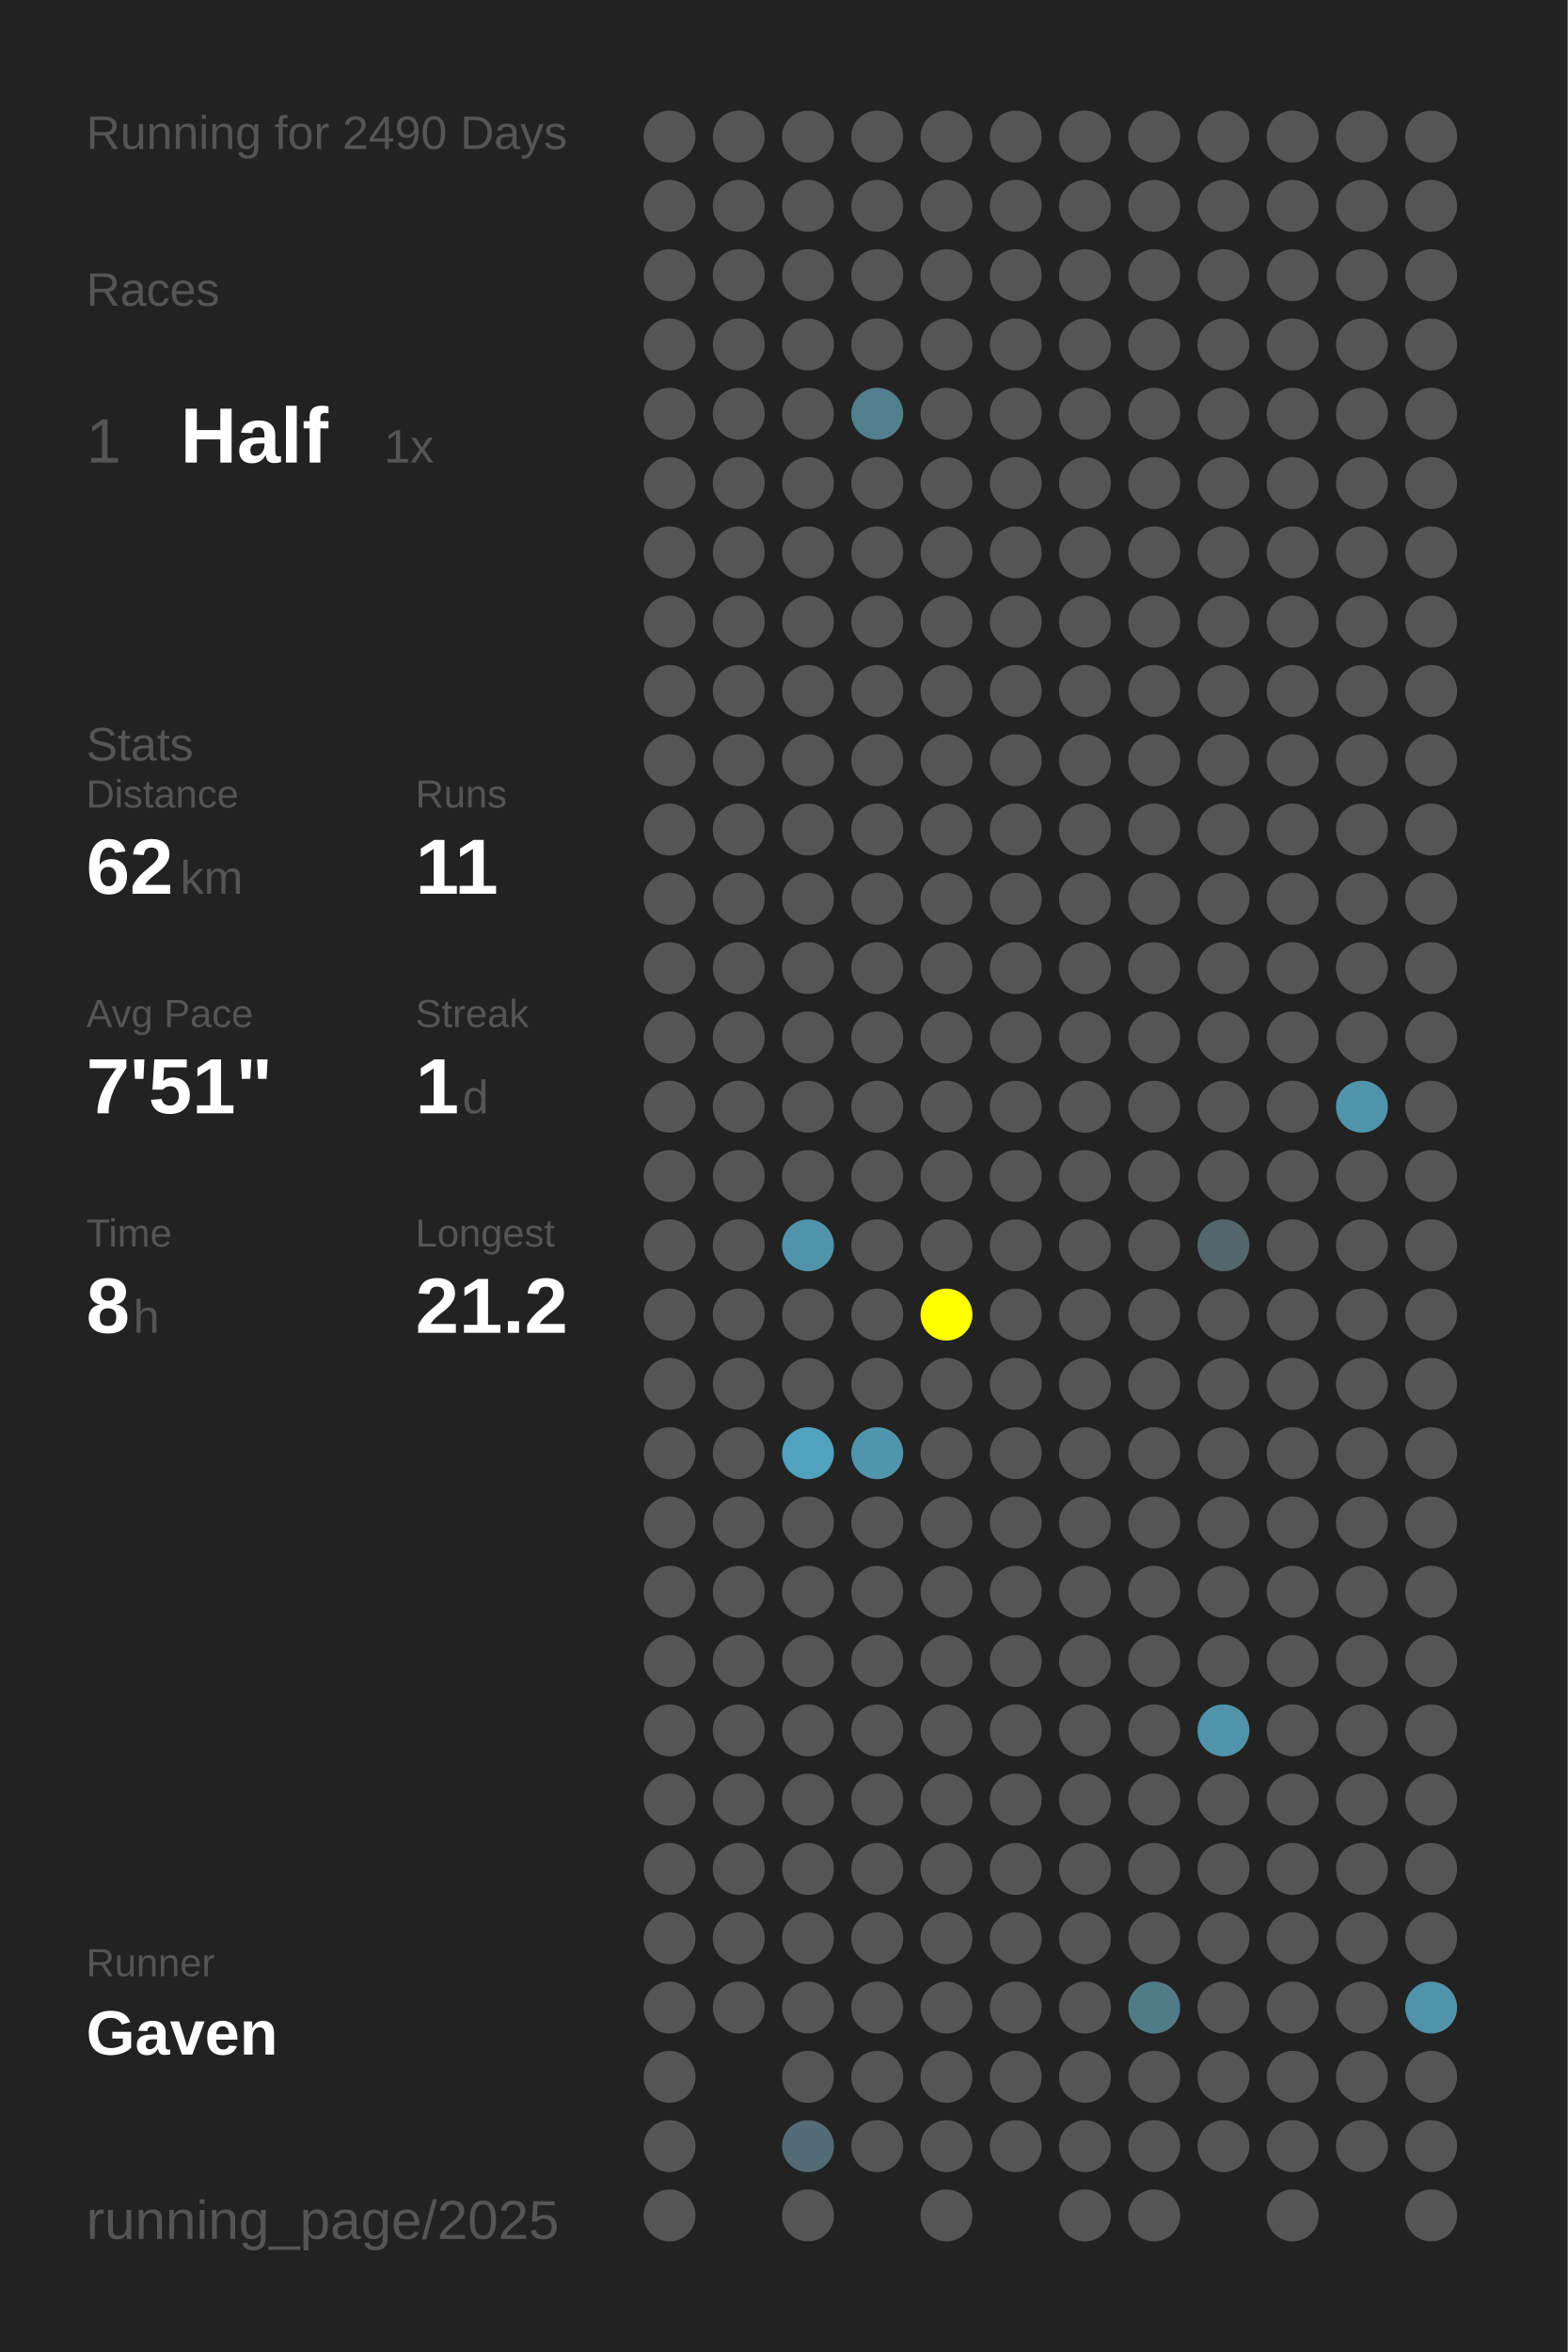
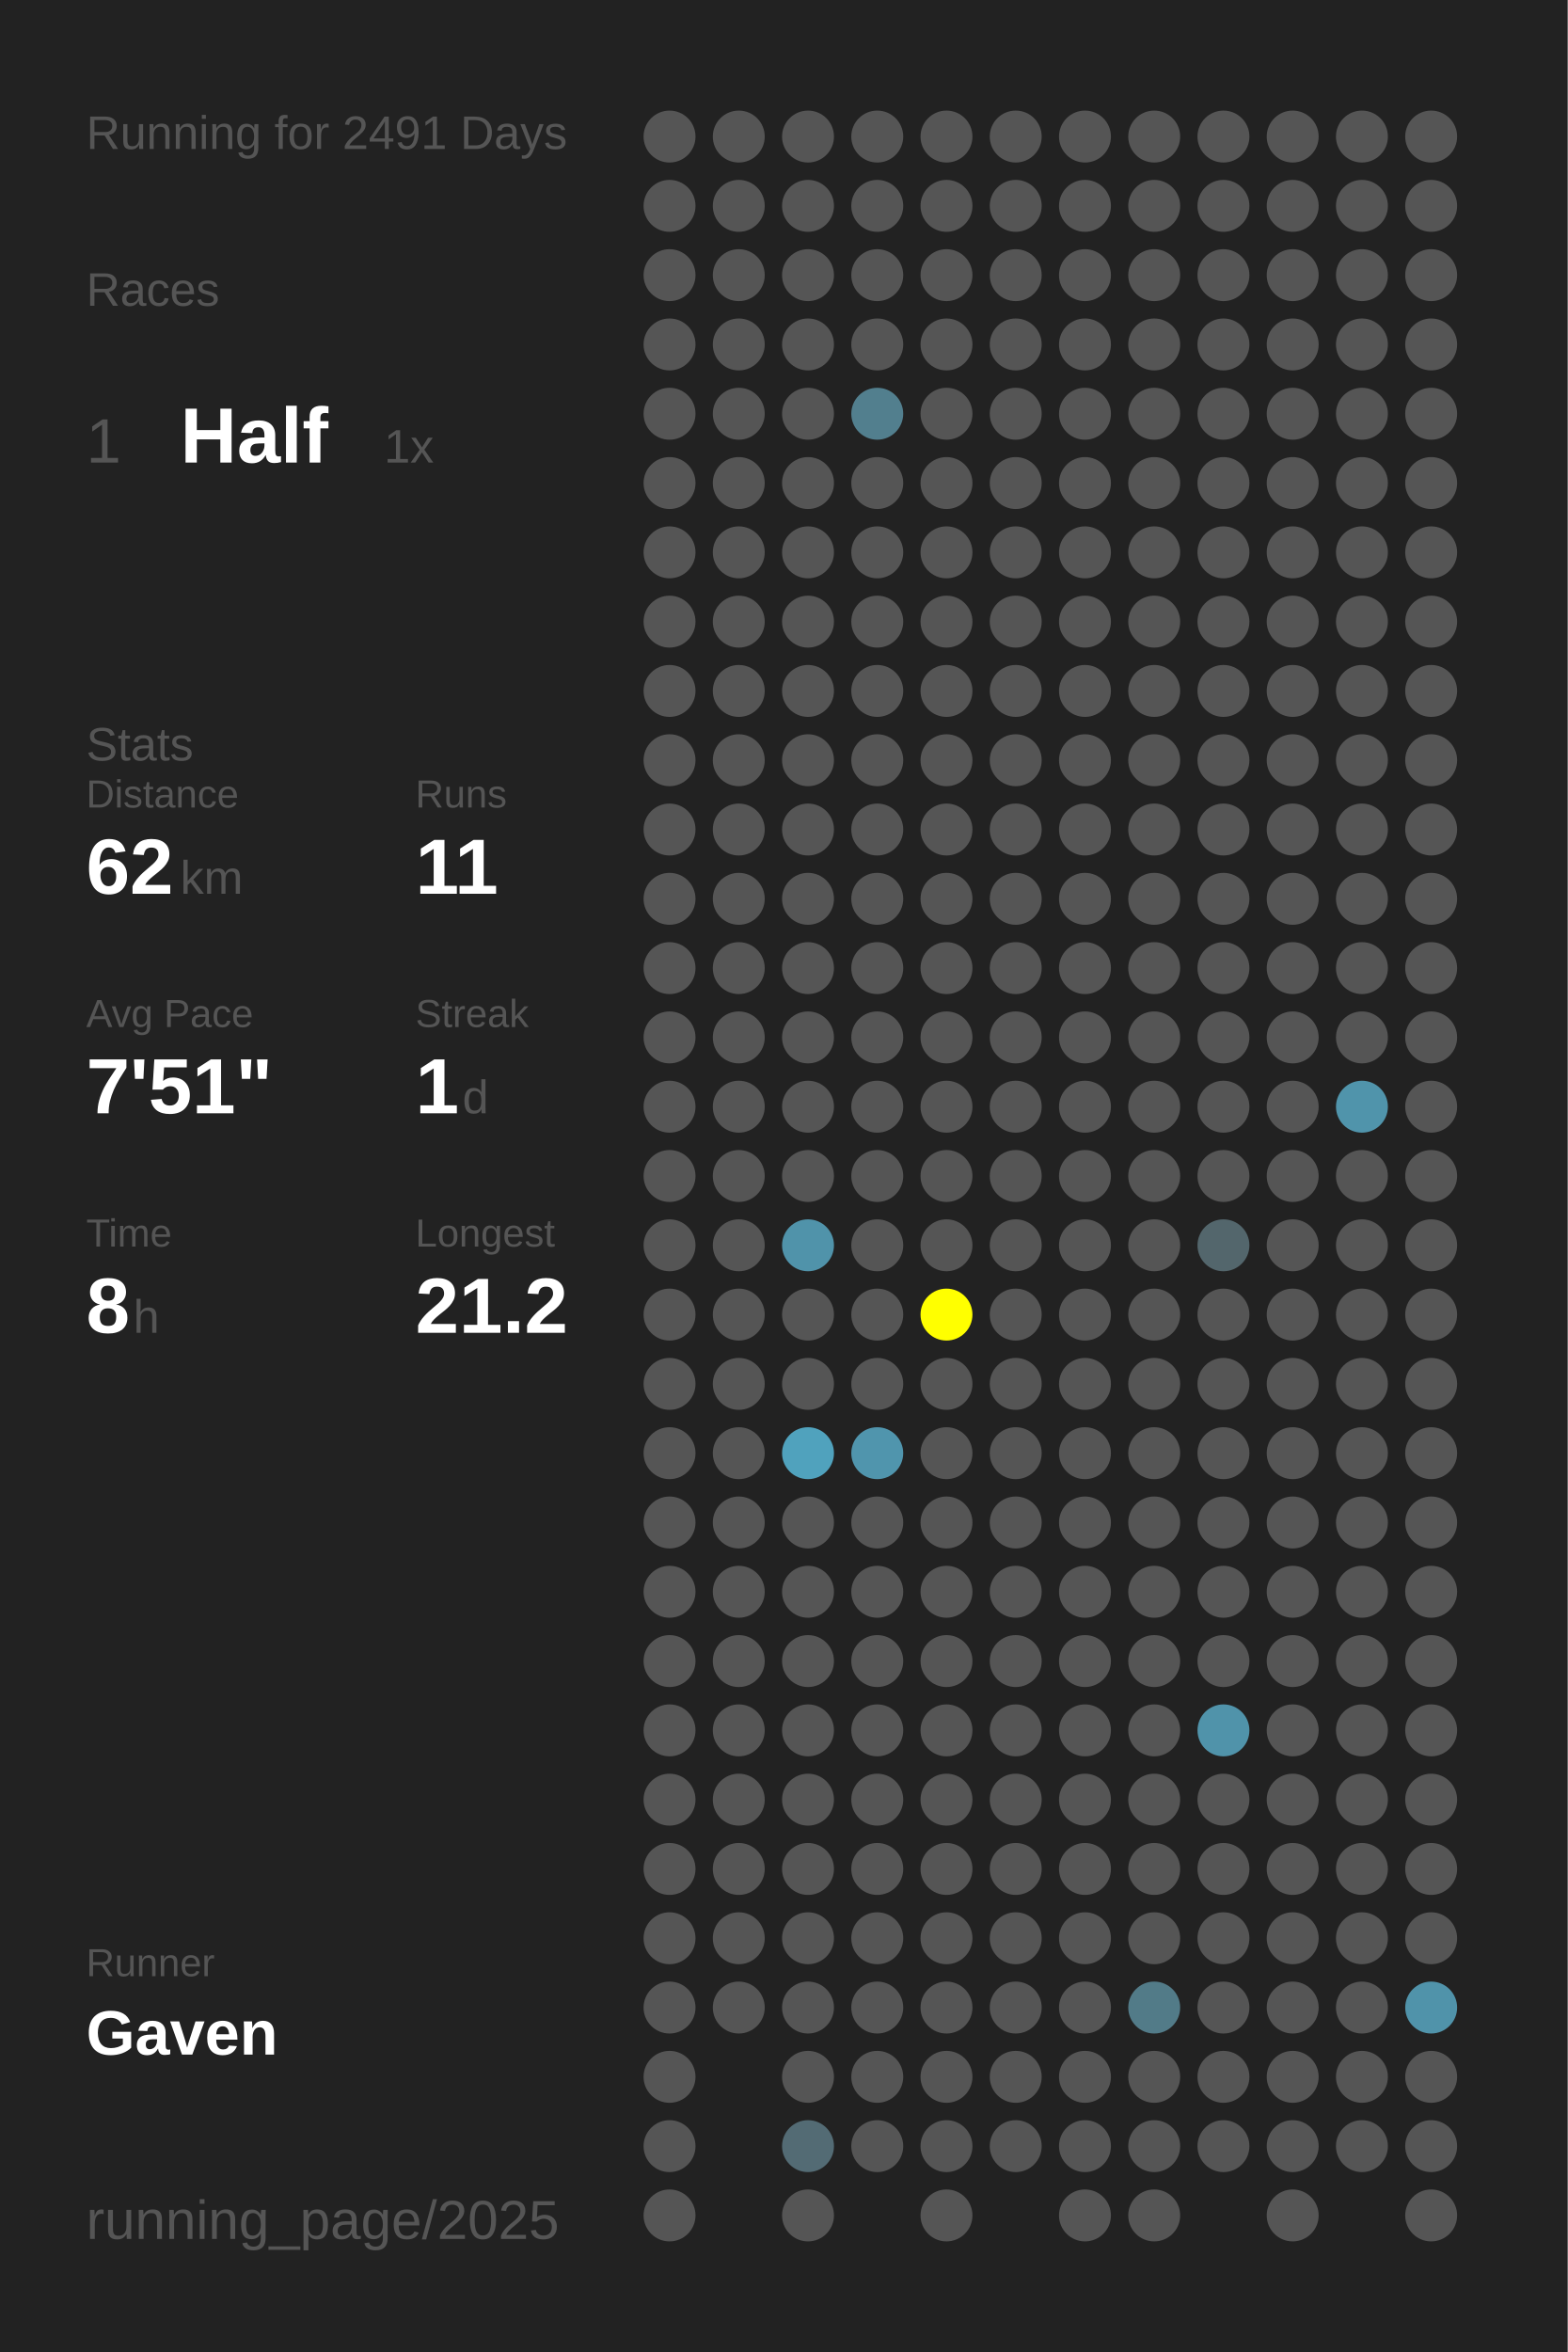
<svg xmlns="http://www.w3.org/2000/svg" baseProfile="full" height="300mm" version="1.1" viewBox="0,0,200,300" width="200mm">
  <defs />
  <rect fill="#222222" height="300" width="200" x="0" y="0" />
-   <text fill="#555555" style="font-size:6px; font-family:Arial;" x="11" y="19">Running for 2490 Days</text>
+   <text fill="#555555" style="font-size:6px; font-family:Arial;" x="11" y="19">Running for 2491 Days</text>
  <text fill="#555555" style="font-size:6px; font-family:Arial;" x="11" y="39">Races</text>
  <text fill="#555555" style="font-size:8px; font-family:Arial;" x="11" y="59">1</text>
  <text fill="#FFFFFF" style="font-size:10px; font-family:Arial; font-weight:bold;" x="23" y="59">Half</text>
  <text fill="#555555" style="font-size:6px; font-family:Arial;" x="49" y="59">1x</text>
  <text fill="#555555" style="font-size:6px; font-family:Arial;" x="11" y="97">Stats</text>
  <text fill="#555555" style="font-size:5px; font-family:Arial;" x="11" y="103">Distance</text>
  <text fill="#FFFFFF" style="font-size:10px; font-family:Arial; font-weight:bold;" x="11" y="114">62</text>
  <text fill="#555555" style="font-size:6px; font-family:Arial;" x="23" y="114">km</text>
  <text fill="#555555" style="font-size:5px; font-family:Arial;" x="53" y="103">Runs</text>
  <text fill="#FFFFFF" style="font-size:10px; font-family:Arial; font-weight:bold;" x="53" y="114">11</text>
  <text fill="#555555" style="font-size:5px; font-family:Arial;" x="11" y="131">Avg Pace</text>
  <text fill="#FFFFFF" style="font-size:10px; font-family:Arial; font-weight:bold;" x="11" y="142">7'51"</text>
  <text fill="#555555" style="font-size:5px; font-family:Arial;" x="53" y="131">Streak</text>
  <text fill="#FFFFFF" style="font-size:10px; font-family:Arial; font-weight:bold;" x="53" y="142">1</text>
  <text fill="#555555" style="font-size:6px; font-family:Arial;" x="59" y="142">d</text>
  <text fill="#555555" style="font-size:5px; font-family:Arial;" x="11" y="159">Time</text>
  <text fill="#FFFFFF" style="font-size:10px; font-family:Arial; font-weight:bold;" x="11" y="170">8</text>
  <text fill="#555555" style="font-size:6px; font-family:Arial;" x="17" y="170">h</text>
  <text fill="#555555" style="font-size:5px; font-family:Arial;" x="53" y="159">Longest</text>
  <text fill="#FFFFFF" style="font-size:10px; font-family:Arial; font-weight:bold;" x="53" y="170">21.2</text>
  <text fill="#555555" style="font-size:5px; font-family:Arial;" x="11" y="252.065">Runner</text>
  <text fill="#FFFFFF" style="font-size:8px; font-family:Arial; font-weight:bold;" x="11" y="262.065">Gaven</text>
  <text fill="#555555" style="font-size:7px; font-family:Arial;" x="11" y="285.581">running_page/2025</text>
  <circle cx="85.417" cy="17.419" fill="#555555" r="3.312" />
  <circle cx="85.417" cy="26.258" fill="#555555" r="3.312" />
  <circle cx="85.417" cy="35.097" fill="#555555" r="3.312" />
  <circle cx="85.417" cy="43.935" fill="#555555" r="3.312" />
  <circle cx="85.417" cy="52.774" fill="#555555" r="3.312" />
  <circle cx="85.417" cy="61.613" fill="#555555" r="3.312" />
  <circle cx="85.417" cy="70.452" fill="#555555" r="3.312" />
  <circle cx="85.417" cy="79.29" fill="#555555" r="3.312" />
  <circle cx="85.417" cy="88.129" fill="#555555" r="3.312" />
  <circle cx="85.417" cy="96.968" fill="#555555" r="3.312" />
  <circle cx="85.417" cy="105.806" fill="#555555" r="3.312" />
  <circle cx="85.417" cy="114.645" fill="#555555" r="3.312" />
  <circle cx="85.417" cy="123.484" fill="#555555" r="3.312" />
  <circle cx="85.417" cy="132.323" fill="#555555" r="3.312" />
  <circle cx="85.417" cy="141.161" fill="#555555" r="3.312" />
  <circle cx="85.417" cy="150" fill="#555555" r="3.312" />
  <circle cx="85.417" cy="158.839" fill="#555555" r="3.312" />
  <circle cx="85.417" cy="167.677" fill="#555555" r="3.312" />
  <circle cx="85.417" cy="176.516" fill="#555555" r="3.312" />
  <circle cx="85.417" cy="185.355" fill="#555555" r="3.312" />
  <circle cx="85.417" cy="194.194" fill="#555555" r="3.312" />
  <circle cx="85.417" cy="203.032" fill="#555555" r="3.312" />
  <circle cx="85.417" cy="211.871" fill="#555555" r="3.312" />
  <circle cx="85.417" cy="220.71" fill="#555555" r="3.312" />
  <circle cx="85.417" cy="229.548" fill="#555555" r="3.312" />
  <circle cx="85.417" cy="238.387" fill="#555555" r="3.312" />
  <circle cx="85.417" cy="247.226" fill="#555555" r="3.312" />
  <circle cx="85.417" cy="256.065" fill="#555555" r="3.312" />
  <circle cx="85.417" cy="264.903" fill="#555555" r="3.312" />
  <circle cx="85.417" cy="273.742" fill="#555555" r="3.312" />
  <circle cx="85.417" cy="282.581" fill="#555555" r="3.312" />
  <circle cx="94.25" cy="17.419" fill="#555555" r="3.312" />
  <circle cx="94.25" cy="26.258" fill="#555555" r="3.312" />
  <circle cx="94.25" cy="35.097" fill="#555555" r="3.312" />
  <circle cx="94.25" cy="43.935" fill="#555555" r="3.312" />
  <circle cx="94.25" cy="52.774" fill="#555555" r="3.312" />
  <circle cx="94.25" cy="61.613" fill="#555555" r="3.312" />
  <circle cx="94.25" cy="70.452" fill="#555555" r="3.312" />
  <circle cx="94.25" cy="79.29" fill="#555555" r="3.312" />
  <circle cx="94.25" cy="88.129" fill="#555555" r="3.312" />
  <circle cx="94.25" cy="96.968" fill="#555555" r="3.312" />
  <circle cx="94.25" cy="105.806" fill="#555555" r="3.312" />
  <circle cx="94.25" cy="114.645" fill="#555555" r="3.312" />
  <circle cx="94.25" cy="123.484" fill="#555555" r="3.312" />
  <circle cx="94.25" cy="132.323" fill="#555555" r="3.312" />
  <circle cx="94.25" cy="141.161" fill="#555555" r="3.312" />
  <circle cx="94.25" cy="150" fill="#555555" r="3.312" />
  <circle cx="94.25" cy="158.839" fill="#555555" r="3.312" />
  <circle cx="94.25" cy="167.677" fill="#555555" r="3.312" />
  <circle cx="94.25" cy="176.516" fill="#555555" r="3.312" />
  <circle cx="94.25" cy="185.355" fill="#555555" r="3.312" />
  <circle cx="94.25" cy="194.194" fill="#555555" r="3.312" />
  <circle cx="94.25" cy="203.032" fill="#555555" r="3.312" />
  <circle cx="94.25" cy="211.871" fill="#555555" r="3.312" />
  <circle cx="94.25" cy="220.71" fill="#555555" r="3.312" />
  <circle cx="94.25" cy="229.548" fill="#555555" r="3.312" />
  <circle cx="94.25" cy="238.387" fill="#555555" r="3.312" />
  <circle cx="94.25" cy="247.226" fill="#555555" r="3.312" />
  <circle cx="94.25" cy="256.065" fill="#555555" r="3.312" />
  <circle cx="103.083" cy="17.419" fill="#555555" r="3.312" />
  <circle cx="103.083" cy="26.258" fill="#555555" r="3.312" />
  <circle cx="103.083" cy="35.097" fill="#555555" r="3.312" />
  <circle cx="103.083" cy="43.935" fill="#555555" r="3.312" />
  <circle cx="103.083" cy="52.774" fill="#555555" r="3.312" />
  <circle cx="103.083" cy="61.613" fill="#555555" r="3.312" />
  <circle cx="103.083" cy="70.452" fill="#555555" r="3.312" />
  <circle cx="103.083" cy="79.29" fill="#555555" r="3.312" />
  <circle cx="103.083" cy="88.129" fill="#555555" r="3.312" />
  <circle cx="103.083" cy="96.968" fill="#555555" r="3.312" />
  <circle cx="103.083" cy="105.806" fill="#555555" r="3.312" />
  <circle cx="103.083" cy="114.645" fill="#555555" r="3.312" />
  <circle cx="103.083" cy="123.484" fill="#555555" r="3.312" />
  <circle cx="103.083" cy="132.323" fill="#555555" r="3.312" />
  <circle cx="103.083" cy="141.161" fill="#555555" r="3.312" />
  <circle cx="103.083" cy="150" fill="#555555" r="3.312" />
  <circle cx="103.083" cy="158.839" fill="#5093aa" r="3.312" />
  <circle cx="103.083" cy="167.677" fill="#555555" r="3.312" />
  <circle cx="103.083" cy="176.516" fill="#555555" r="3.312" />
  <circle cx="103.083" cy="185.355" fill="#50a2bd" r="3.312" />
  <circle cx="103.083" cy="194.194" fill="#555555" r="3.312" />
  <circle cx="103.083" cy="203.032" fill="#555555" r="3.312" />
  <circle cx="103.083" cy="211.871" fill="#555555" r="3.312" />
  <circle cx="103.083" cy="220.71" fill="#555555" r="3.312" />
  <circle cx="103.083" cy="229.548" fill="#555555" r="3.312" />
  <circle cx="103.083" cy="238.387" fill="#555555" r="3.312" />
  <circle cx="103.083" cy="247.226" fill="#555555" r="3.312" />
  <circle cx="103.083" cy="256.065" fill="#555555" r="3.312" />
  <circle cx="103.083" cy="264.903" fill="#555555" r="3.312" />
  <circle cx="103.083" cy="273.742" fill="#536b74" r="3.312" />
  <circle cx="103.083" cy="282.581" fill="#555555" r="3.312" />
  <circle cx="111.917" cy="17.419" fill="#555555" r="3.312" />
  <circle cx="111.917" cy="26.258" fill="#555555" r="3.312" />
  <circle cx="111.917" cy="35.097" fill="#555555" r="3.312" />
  <circle cx="111.917" cy="43.935" fill="#555555" r="3.312" />
  <circle cx="111.917" cy="52.774" fill="#527f8e" r="3.312" />
  <circle cx="111.917" cy="61.613" fill="#555555" r="3.312" />
  <circle cx="111.917" cy="70.452" fill="#555555" r="3.312" />
  <circle cx="111.917" cy="79.29" fill="#555555" r="3.312" />
  <circle cx="111.917" cy="88.129" fill="#555555" r="3.312" />
  <circle cx="111.917" cy="96.968" fill="#555555" r="3.312" />
  <circle cx="111.917" cy="105.806" fill="#555555" r="3.312" />
  <circle cx="111.917" cy="114.645" fill="#555555" r="3.312" />
  <circle cx="111.917" cy="123.484" fill="#555555" r="3.312" />
  <circle cx="111.917" cy="132.323" fill="#555555" r="3.312" />
  <circle cx="111.917" cy="141.161" fill="#555555" r="3.312" />
  <circle cx="111.917" cy="150" fill="#555555" r="3.312" />
  <circle cx="111.917" cy="158.839" fill="#555555" r="3.312" />
  <circle cx="111.917" cy="167.677" fill="#555555" r="3.312" />
  <circle cx="111.917" cy="176.516" fill="#555555" r="3.312" />
  <circle cx="111.917" cy="185.355" fill="#5095ad" r="3.312" />
  <circle cx="111.917" cy="194.194" fill="#555555" r="3.312" />
  <circle cx="111.917" cy="203.032" fill="#555555" r="3.312" />
  <circle cx="111.917" cy="211.871" fill="#555555" r="3.312" />
  <circle cx="111.917" cy="220.71" fill="#555555" r="3.312" />
  <circle cx="111.917" cy="229.548" fill="#555555" r="3.312" />
  <circle cx="111.917" cy="238.387" fill="#555555" r="3.312" />
  <circle cx="111.917" cy="247.226" fill="#555555" r="3.312" />
  <circle cx="111.917" cy="256.065" fill="#555555" r="3.312" />
  <circle cx="111.917" cy="264.903" fill="#555555" r="3.312" />
  <circle cx="111.917" cy="273.742" fill="#555555" r="3.312" />
  <circle cx="120.75" cy="17.419" fill="#555555" r="3.312" />
  <circle cx="120.75" cy="26.258" fill="#555555" r="3.312" />
  <circle cx="120.75" cy="35.097" fill="#555555" r="3.312" />
  <circle cx="120.75" cy="43.935" fill="#555555" r="3.312" />
  <circle cx="120.75" cy="52.774" fill="#555555" r="3.312" />
  <circle cx="120.75" cy="61.613" fill="#555555" r="3.312" />
  <circle cx="120.75" cy="70.452" fill="#555555" r="3.312" />
  <circle cx="120.75" cy="79.29" fill="#555555" r="3.312" />
  <circle cx="120.75" cy="88.129" fill="#555555" r="3.312" />
  <circle cx="120.75" cy="96.968" fill="#555555" r="3.312" />
  <circle cx="120.75" cy="105.806" fill="#555555" r="3.312" />
  <circle cx="120.75" cy="114.645" fill="#555555" r="3.312" />
  <circle cx="120.75" cy="123.484" fill="#555555" r="3.312" />
  <circle cx="120.75" cy="132.323" fill="#555555" r="3.312" />
  <circle cx="120.75" cy="141.161" fill="#555555" r="3.312" />
  <circle cx="120.75" cy="150" fill="#555555" r="3.312" />
  <circle cx="120.75" cy="158.839" fill="#555555" r="3.312" />
  <circle cx="120.75" cy="167.677" fill="#FFFF00" r="3.312" />
  <circle cx="120.75" cy="176.516" fill="#555555" r="3.312" />
  <circle cx="120.75" cy="185.355" fill="#555555" r="3.312" />
  <circle cx="120.75" cy="194.194" fill="#555555" r="3.312" />
  <circle cx="120.75" cy="203.032" fill="#555555" r="3.312" />
  <circle cx="120.75" cy="211.871" fill="#555555" r="3.312" />
  <circle cx="120.75" cy="220.71" fill="#555555" r="3.312" />
  <circle cx="120.75" cy="229.548" fill="#555555" r="3.312" />
  <circle cx="120.75" cy="238.387" fill="#555555" r="3.312" />
  <circle cx="120.75" cy="247.226" fill="#555555" r="3.312" />
  <circle cx="120.75" cy="256.065" fill="#555555" r="3.312" />
  <circle cx="120.75" cy="264.903" fill="#555555" r="3.312" />
  <circle cx="120.75" cy="273.742" fill="#555555" r="3.312" />
  <circle cx="120.75" cy="282.581" fill="#555555" r="3.312" />
  <circle cx="129.583" cy="17.419" fill="#555555" r="3.312" />
  <circle cx="129.583" cy="26.258" fill="#555555" r="3.312" />
  <circle cx="129.583" cy="35.097" fill="#555555" r="3.312" />
  <circle cx="129.583" cy="43.935" fill="#555555" r="3.312" />
  <circle cx="129.583" cy="52.774" fill="#555555" r="3.312" />
  <circle cx="129.583" cy="61.613" fill="#555555" r="3.312" />
  <circle cx="129.583" cy="70.452" fill="#555555" r="3.312" />
  <circle cx="129.583" cy="79.29" fill="#555555" r="3.312" />
  <circle cx="129.583" cy="88.129" fill="#555555" r="3.312" />
  <circle cx="129.583" cy="96.968" fill="#555555" r="3.312" />
  <circle cx="129.583" cy="105.806" fill="#555555" r="3.312" />
  <circle cx="129.583" cy="114.645" fill="#555555" r="3.312" />
  <circle cx="129.583" cy="123.484" fill="#555555" r="3.312" />
  <circle cx="129.583" cy="132.323" fill="#555555" r="3.312" />
  <circle cx="129.583" cy="141.161" fill="#555555" r="3.312" />
  <circle cx="129.583" cy="150" fill="#555555" r="3.312" />
  <circle cx="129.583" cy="158.839" fill="#555555" r="3.312" />
  <circle cx="129.583" cy="167.677" fill="#555555" r="3.312" />
  <circle cx="129.583" cy="176.516" fill="#555555" r="3.312" />
  <circle cx="129.583" cy="185.355" fill="#555555" r="3.312" />
  <circle cx="129.583" cy="194.194" fill="#555555" r="3.312" />
  <circle cx="129.583" cy="203.032" fill="#555555" r="3.312" />
  <circle cx="129.583" cy="211.871" fill="#555555" r="3.312" />
  <circle cx="129.583" cy="220.71" fill="#555555" r="3.312" />
  <circle cx="129.583" cy="229.548" fill="#555555" r="3.312" />
  <circle cx="129.583" cy="238.387" fill="#555555" r="3.312" />
  <circle cx="129.583" cy="247.226" fill="#555555" r="3.312" />
  <circle cx="129.583" cy="256.065" fill="#555555" r="3.312" />
  <circle cx="129.583" cy="264.903" fill="#555555" r="3.312" />
  <circle cx="129.583" cy="273.742" fill="#555555" r="3.312" />
  <circle cx="138.417" cy="17.419" fill="#555555" r="3.312" />
  <circle cx="138.417" cy="26.258" fill="#555555" r="3.312" />
  <circle cx="138.417" cy="35.097" fill="#555555" r="3.312" />
  <circle cx="138.417" cy="43.935" fill="#555555" r="3.312" />
  <circle cx="138.417" cy="52.774" fill="#555555" r="3.312" />
  <circle cx="138.417" cy="61.613" fill="#555555" r="3.312" />
  <circle cx="138.417" cy="70.452" fill="#555555" r="3.312" />
  <circle cx="138.417" cy="79.29" fill="#555555" r="3.312" />
  <circle cx="138.417" cy="88.129" fill="#555555" r="3.312" />
  <circle cx="138.417" cy="96.968" fill="#555555" r="3.312" />
  <circle cx="138.417" cy="105.806" fill="#555555" r="3.312" />
  <circle cx="138.417" cy="114.645" fill="#555555" r="3.312" />
  <circle cx="138.417" cy="123.484" fill="#555555" r="3.312" />
  <circle cx="138.417" cy="132.323" fill="#555555" r="3.312" />
  <circle cx="138.417" cy="141.161" fill="#555555" r="3.312" />
  <circle cx="138.417" cy="150" fill="#555555" r="3.312" />
  <circle cx="138.417" cy="158.839" fill="#555555" r="3.312" />
  <circle cx="138.417" cy="167.677" fill="#555555" r="3.312" />
  <circle cx="138.417" cy="176.516" fill="#555555" r="3.312" />
  <circle cx="138.417" cy="185.355" fill="#555555" r="3.312" />
  <circle cx="138.417" cy="194.194" fill="#555555" r="3.312" />
  <circle cx="138.417" cy="203.032" fill="#555555" r="3.312" />
  <circle cx="138.417" cy="211.871" fill="#555555" r="3.312" />
  <circle cx="138.417" cy="220.71" fill="#555555" r="3.312" />
  <circle cx="138.417" cy="229.548" fill="#555555" r="3.312" />
  <circle cx="138.417" cy="238.387" fill="#555555" r="3.312" />
  <circle cx="138.417" cy="247.226" fill="#555555" r="3.312" />
  <circle cx="138.417" cy="256.065" fill="#555555" r="3.312" />
  <circle cx="138.417" cy="264.903" fill="#555555" r="3.312" />
  <circle cx="138.417" cy="273.742" fill="#555555" r="3.312" />
  <circle cx="138.417" cy="282.581" fill="#555555" r="3.312" />
  <circle cx="147.25" cy="17.419" fill="#555555" r="3.312" />
  <circle cx="147.25" cy="26.258" fill="#555555" r="3.312" />
  <circle cx="147.25" cy="35.097" fill="#555555" r="3.312" />
  <circle cx="147.25" cy="43.935" fill="#555555" r="3.312" />
  <circle cx="147.25" cy="52.774" fill="#555555" r="3.312" />
  <circle cx="147.25" cy="61.613" fill="#555555" r="3.312" />
  <circle cx="147.25" cy="70.452" fill="#555555" r="3.312" />
  <circle cx="147.25" cy="79.29" fill="#555555" r="3.312" />
  <circle cx="147.25" cy="88.129" fill="#555555" r="3.312" />
  <circle cx="147.25" cy="96.968" fill="#555555" r="3.312" />
  <circle cx="147.25" cy="105.806" fill="#555555" r="3.312" />
  <circle cx="147.25" cy="114.645" fill="#555555" r="3.312" />
  <circle cx="147.25" cy="123.484" fill="#555555" r="3.312" />
  <circle cx="147.25" cy="132.323" fill="#555555" r="3.312" />
  <circle cx="147.25" cy="141.161" fill="#555555" r="3.312" />
  <circle cx="147.25" cy="150" fill="#555555" r="3.312" />
  <circle cx="147.25" cy="158.839" fill="#555555" r="3.312" />
  <circle cx="147.25" cy="167.677" fill="#555555" r="3.312" />
  <circle cx="147.25" cy="176.516" fill="#555555" r="3.312" />
  <circle cx="147.25" cy="185.355" fill="#555555" r="3.312" />
  <circle cx="147.25" cy="194.194" fill="#555555" r="3.312" />
  <circle cx="147.25" cy="203.032" fill="#555555" r="3.312" />
  <circle cx="147.25" cy="211.871" fill="#555555" r="3.312" />
  <circle cx="147.25" cy="220.71" fill="#555555" r="3.312" />
  <circle cx="147.25" cy="229.548" fill="#555555" r="3.312" />
  <circle cx="147.25" cy="238.387" fill="#555555" r="3.312" />
  <circle cx="147.25" cy="247.226" fill="#555555" r="3.312" />
  <circle cx="147.25" cy="256.065" fill="#527b88" r="3.312" />
  <circle cx="147.25" cy="264.903" fill="#555555" r="3.312" />
  <circle cx="147.25" cy="273.742" fill="#555555" r="3.312" />
  <circle cx="147.25" cy="282.581" fill="#555555" r="3.312" />
  <circle cx="156.083" cy="17.419" fill="#555555" r="3.312" />
  <circle cx="156.083" cy="26.258" fill="#555555" r="3.312" />
  <circle cx="156.083" cy="35.097" fill="#555555" r="3.312" />
  <circle cx="156.083" cy="43.935" fill="#555555" r="3.312" />
  <circle cx="156.083" cy="52.774" fill="#555555" r="3.312" />
  <circle cx="156.083" cy="61.613" fill="#555555" r="3.312" />
  <circle cx="156.083" cy="70.452" fill="#555555" r="3.312" />
  <circle cx="156.083" cy="79.29" fill="#555555" r="3.312" />
  <circle cx="156.083" cy="88.129" fill="#555555" r="3.312" />
  <circle cx="156.083" cy="96.968" fill="#555555" r="3.312" />
  <circle cx="156.083" cy="105.806" fill="#555555" r="3.312" />
  <circle cx="156.083" cy="114.645" fill="#555555" r="3.312" />
  <circle cx="156.083" cy="123.484" fill="#555555" r="3.312" />
  <circle cx="156.083" cy="132.323" fill="#555555" r="3.312" />
  <circle cx="156.083" cy="141.161" fill="#555555" r="3.312" />
  <circle cx="156.083" cy="150" fill="#555555" r="3.312" />
  <circle cx="156.083" cy="158.839" fill="#53666c" r="3.312" />
  <circle cx="156.083" cy="167.677" fill="#555555" r="3.312" />
  <circle cx="156.083" cy="176.516" fill="#555555" r="3.312" />
  <circle cx="156.083" cy="185.355" fill="#555555" r="3.312" />
  <circle cx="156.083" cy="194.194" fill="#555555" r="3.312" />
  <circle cx="156.083" cy="203.032" fill="#555555" r="3.312" />
  <circle cx="156.083" cy="211.871" fill="#555555" r="3.312" />
  <circle cx="156.083" cy="220.71" fill="#5093aa" r="3.312" />
  <circle cx="156.083" cy="229.548" fill="#555555" r="3.312" />
  <circle cx="156.083" cy="238.387" fill="#555555" r="3.312" />
  <circle cx="156.083" cy="247.226" fill="#555555" r="3.312" />
  <circle cx="156.083" cy="256.065" fill="#555555" r="3.312" />
  <circle cx="156.083" cy="264.903" fill="#555555" r="3.312" />
  <circle cx="156.083" cy="273.742" fill="#555555" r="3.312" />
  <circle cx="164.917" cy="17.419" fill="#555555" r="3.312" />
  <circle cx="164.917" cy="26.258" fill="#555555" r="3.312" />
  <circle cx="164.917" cy="35.097" fill="#555555" r="3.312" />
  <circle cx="164.917" cy="43.935" fill="#555555" r="3.312" />
  <circle cx="164.917" cy="52.774" fill="#555555" r="3.312" />
  <circle cx="164.917" cy="61.613" fill="#555555" r="3.312" />
  <circle cx="164.917" cy="70.452" fill="#555555" r="3.312" />
  <circle cx="164.917" cy="79.29" fill="#555555" r="3.312" />
  <circle cx="164.917" cy="88.129" fill="#555555" r="3.312" />
  <circle cx="164.917" cy="96.968" fill="#555555" r="3.312" />
  <circle cx="164.917" cy="105.806" fill="#555555" r="3.312" />
  <circle cx="164.917" cy="114.645" fill="#555555" r="3.312" />
  <circle cx="164.917" cy="123.484" fill="#555555" r="3.312" />
  <circle cx="164.917" cy="132.323" fill="#555555" r="3.312" />
  <circle cx="164.917" cy="141.161" fill="#555555" r="3.312" />
  <circle cx="164.917" cy="150" fill="#555555" r="3.312" />
  <circle cx="164.917" cy="158.839" fill="#555555" r="3.312" />
  <circle cx="164.917" cy="167.677" fill="#555555" r="3.312" />
  <circle cx="164.917" cy="176.516" fill="#555555" r="3.312" />
  <circle cx="164.917" cy="185.355" fill="#555555" r="3.312" />
  <circle cx="164.917" cy="194.194" fill="#555555" r="3.312" />
  <circle cx="164.917" cy="203.032" fill="#555555" r="3.312" />
  <circle cx="164.917" cy="211.871" fill="#555555" r="3.312" />
  <circle cx="164.917" cy="220.71" fill="#555555" r="3.312" />
  <circle cx="164.917" cy="229.548" fill="#555555" r="3.312" />
  <circle cx="164.917" cy="238.387" fill="#555555" r="3.312" />
  <circle cx="164.917" cy="247.226" fill="#555555" r="3.312" />
  <circle cx="164.917" cy="256.065" fill="#555555" r="3.312" />
  <circle cx="164.917" cy="264.903" fill="#555555" r="3.312" />
  <circle cx="164.917" cy="273.742" fill="#555555" r="3.312" />
  <circle cx="164.917" cy="282.581" fill="#555555" r="3.312" />
  <circle cx="173.75" cy="17.419" fill="#555555" r="3.312" />
  <circle cx="173.75" cy="26.258" fill="#555555" r="3.312" />
  <circle cx="173.75" cy="35.097" fill="#555555" r="3.312" />
  <circle cx="173.75" cy="43.935" fill="#555555" r="3.312" />
  <circle cx="173.75" cy="52.774" fill="#555555" r="3.312" />
  <circle cx="173.75" cy="61.613" fill="#555555" r="3.312" />
  <circle cx="173.75" cy="70.452" fill="#555555" r="3.312" />
  <circle cx="173.75" cy="79.29" fill="#555555" r="3.312" />
  <circle cx="173.75" cy="88.129" fill="#555555" r="3.312" />
  <circle cx="173.75" cy="96.968" fill="#555555" r="3.312" />
  <circle cx="173.75" cy="105.806" fill="#555555" r="3.312" />
  <circle cx="173.75" cy="114.645" fill="#555555" r="3.312" />
  <circle cx="173.75" cy="123.484" fill="#555555" r="3.312" />
  <circle cx="173.75" cy="132.323" fill="#555555" r="3.312" />
  <circle cx="173.75" cy="141.161" fill="#5094ab" r="3.312" />
  <circle cx="173.75" cy="150" fill="#555555" r="3.312" />
  <circle cx="173.75" cy="158.839" fill="#555555" r="3.312" />
  <circle cx="173.75" cy="167.677" fill="#555555" r="3.312" />
  <circle cx="173.75" cy="176.516" fill="#555555" r="3.312" />
  <circle cx="173.75" cy="185.355" fill="#555555" r="3.312" />
  <circle cx="173.75" cy="194.194" fill="#555555" r="3.312" />
  <circle cx="173.75" cy="203.032" fill="#555555" r="3.312" />
  <circle cx="173.75" cy="211.871" fill="#555555" r="3.312" />
  <circle cx="173.75" cy="220.71" fill="#555555" r="3.312" />
  <circle cx="173.75" cy="229.548" fill="#555555" r="3.312" />
  <circle cx="173.75" cy="238.387" fill="#555555" r="3.312" />
  <circle cx="173.75" cy="247.226" fill="#555555" r="3.312" />
  <circle cx="173.75" cy="256.065" fill="#555555" r="3.312" />
  <circle cx="173.75" cy="264.903" fill="#555555" r="3.312" />
  <circle cx="173.75" cy="273.742" fill="#555555" r="3.312" />
  <circle cx="182.583" cy="17.419" fill="#555555" r="3.312" />
  <circle cx="182.583" cy="26.258" fill="#555555" r="3.312" />
  <circle cx="182.583" cy="35.097" fill="#555555" r="3.312" />
  <circle cx="182.583" cy="43.935" fill="#555555" r="3.312" />
  <circle cx="182.583" cy="52.774" fill="#555555" r="3.312" />
  <circle cx="182.583" cy="61.613" fill="#555555" r="3.312" />
  <circle cx="182.583" cy="70.452" fill="#555555" r="3.312" />
  <circle cx="182.583" cy="79.29" fill="#555555" r="3.312" />
  <circle cx="182.583" cy="88.129" fill="#555555" r="3.312" />
  <circle cx="182.583" cy="96.968" fill="#555555" r="3.312" />
  <circle cx="182.583" cy="105.806" fill="#555555" r="3.312" />
  <circle cx="182.583" cy="114.645" fill="#555555" r="3.312" />
  <circle cx="182.583" cy="123.484" fill="#555555" r="3.312" />
  <circle cx="182.583" cy="132.323" fill="#555555" r="3.312" />
  <circle cx="182.583" cy="141.161" fill="#555555" r="3.312" />
  <circle cx="182.583" cy="150" fill="#555555" r="3.312" />
  <circle cx="182.583" cy="158.839" fill="#555555" r="3.312" />
  <circle cx="182.583" cy="167.677" fill="#555555" r="3.312" />
  <circle cx="182.583" cy="176.516" fill="#555555" r="3.312" />
  <circle cx="182.583" cy="185.355" fill="#555555" r="3.312" />
  <circle cx="182.583" cy="194.194" fill="#555555" r="3.312" />
  <circle cx="182.583" cy="203.032" fill="#555555" r="3.312" />
  <circle cx="182.583" cy="211.871" fill="#555555" r="3.312" />
  <circle cx="182.583" cy="220.71" fill="#555555" r="3.312" />
  <circle cx="182.583" cy="229.548" fill="#555555" r="3.312" />
  <circle cx="182.583" cy="238.387" fill="#555555" r="3.312" />
  <circle cx="182.583" cy="247.226" fill="#555555" r="3.312" />
  <circle cx="182.583" cy="256.065" fill="#5093aa" r="3.312" />
  <circle cx="182.583" cy="264.903" fill="#555555" r="3.312" />
  <circle cx="182.583" cy="273.742" fill="#555555" r="3.312" />
  <circle cx="182.583" cy="282.581" fill="#555555" r="3.312" />
</svg>
